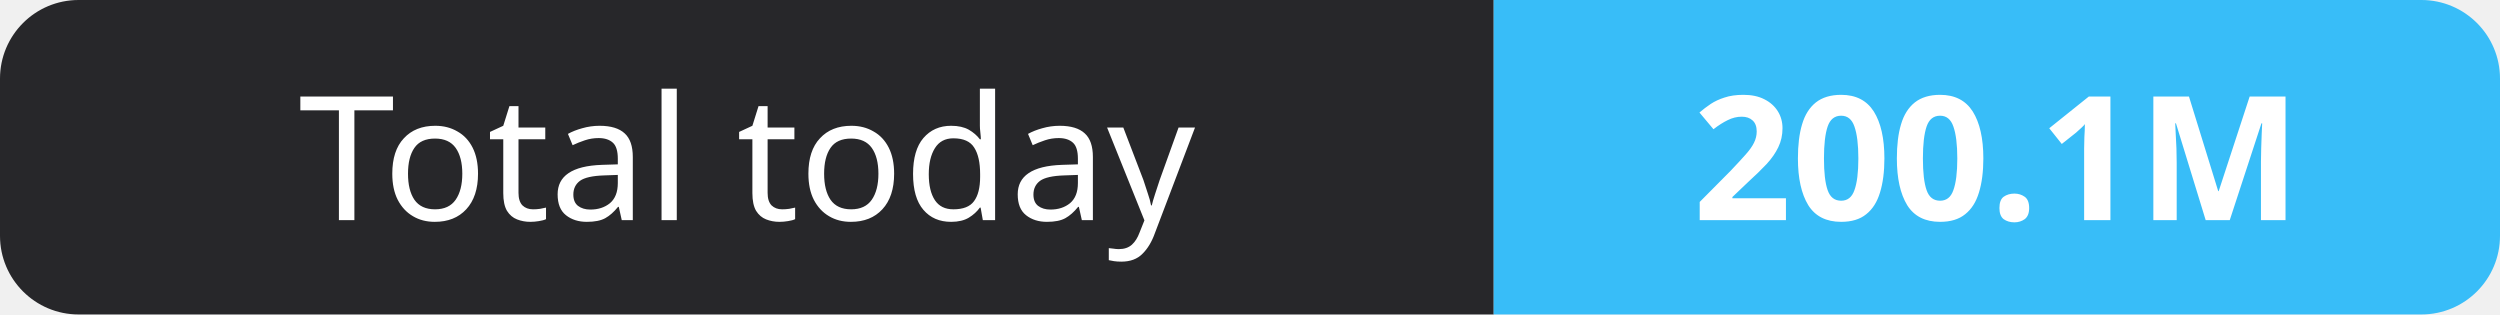
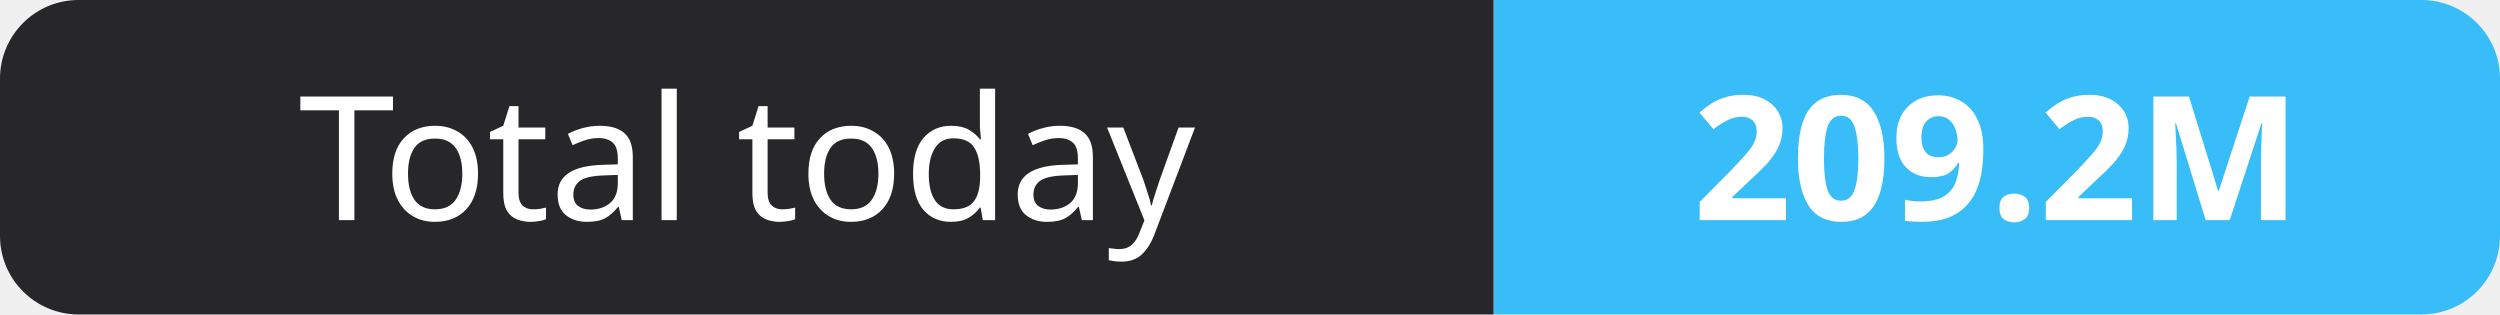
- <svg xmlns="http://www.w3.org/2000/svg" width="159" height="20" role="img" aria-label="Total today: 200.1M">
+ <svg xmlns="http://www.w3.org/2000/svg" width="159" height="20" role="img" aria-label="Total today: 209.2M">
  <clipPath id="r">
    <rect width="159" height="20" rx="5" fill="#fff" />
  </clipPath>
  <g clip-path="url(#r)">
    <rect width="95" height="20" fill="#27272a" />
    <rect x="95" width="64" height="20" fill="#38bdf8" />
  </g>
  <g fill="#fff" text-anchor="middle" font-family="Verdana,Geneva,sans-serif" font-size="11">
    <text x="47.5" y="14">Total today</text>
-     <text x="127.0" y="14" font-weight="700">200.1M</text>
+     <text x="127.0" y="14" font-weight="700">209.2M</text>
  </g>
</svg>
